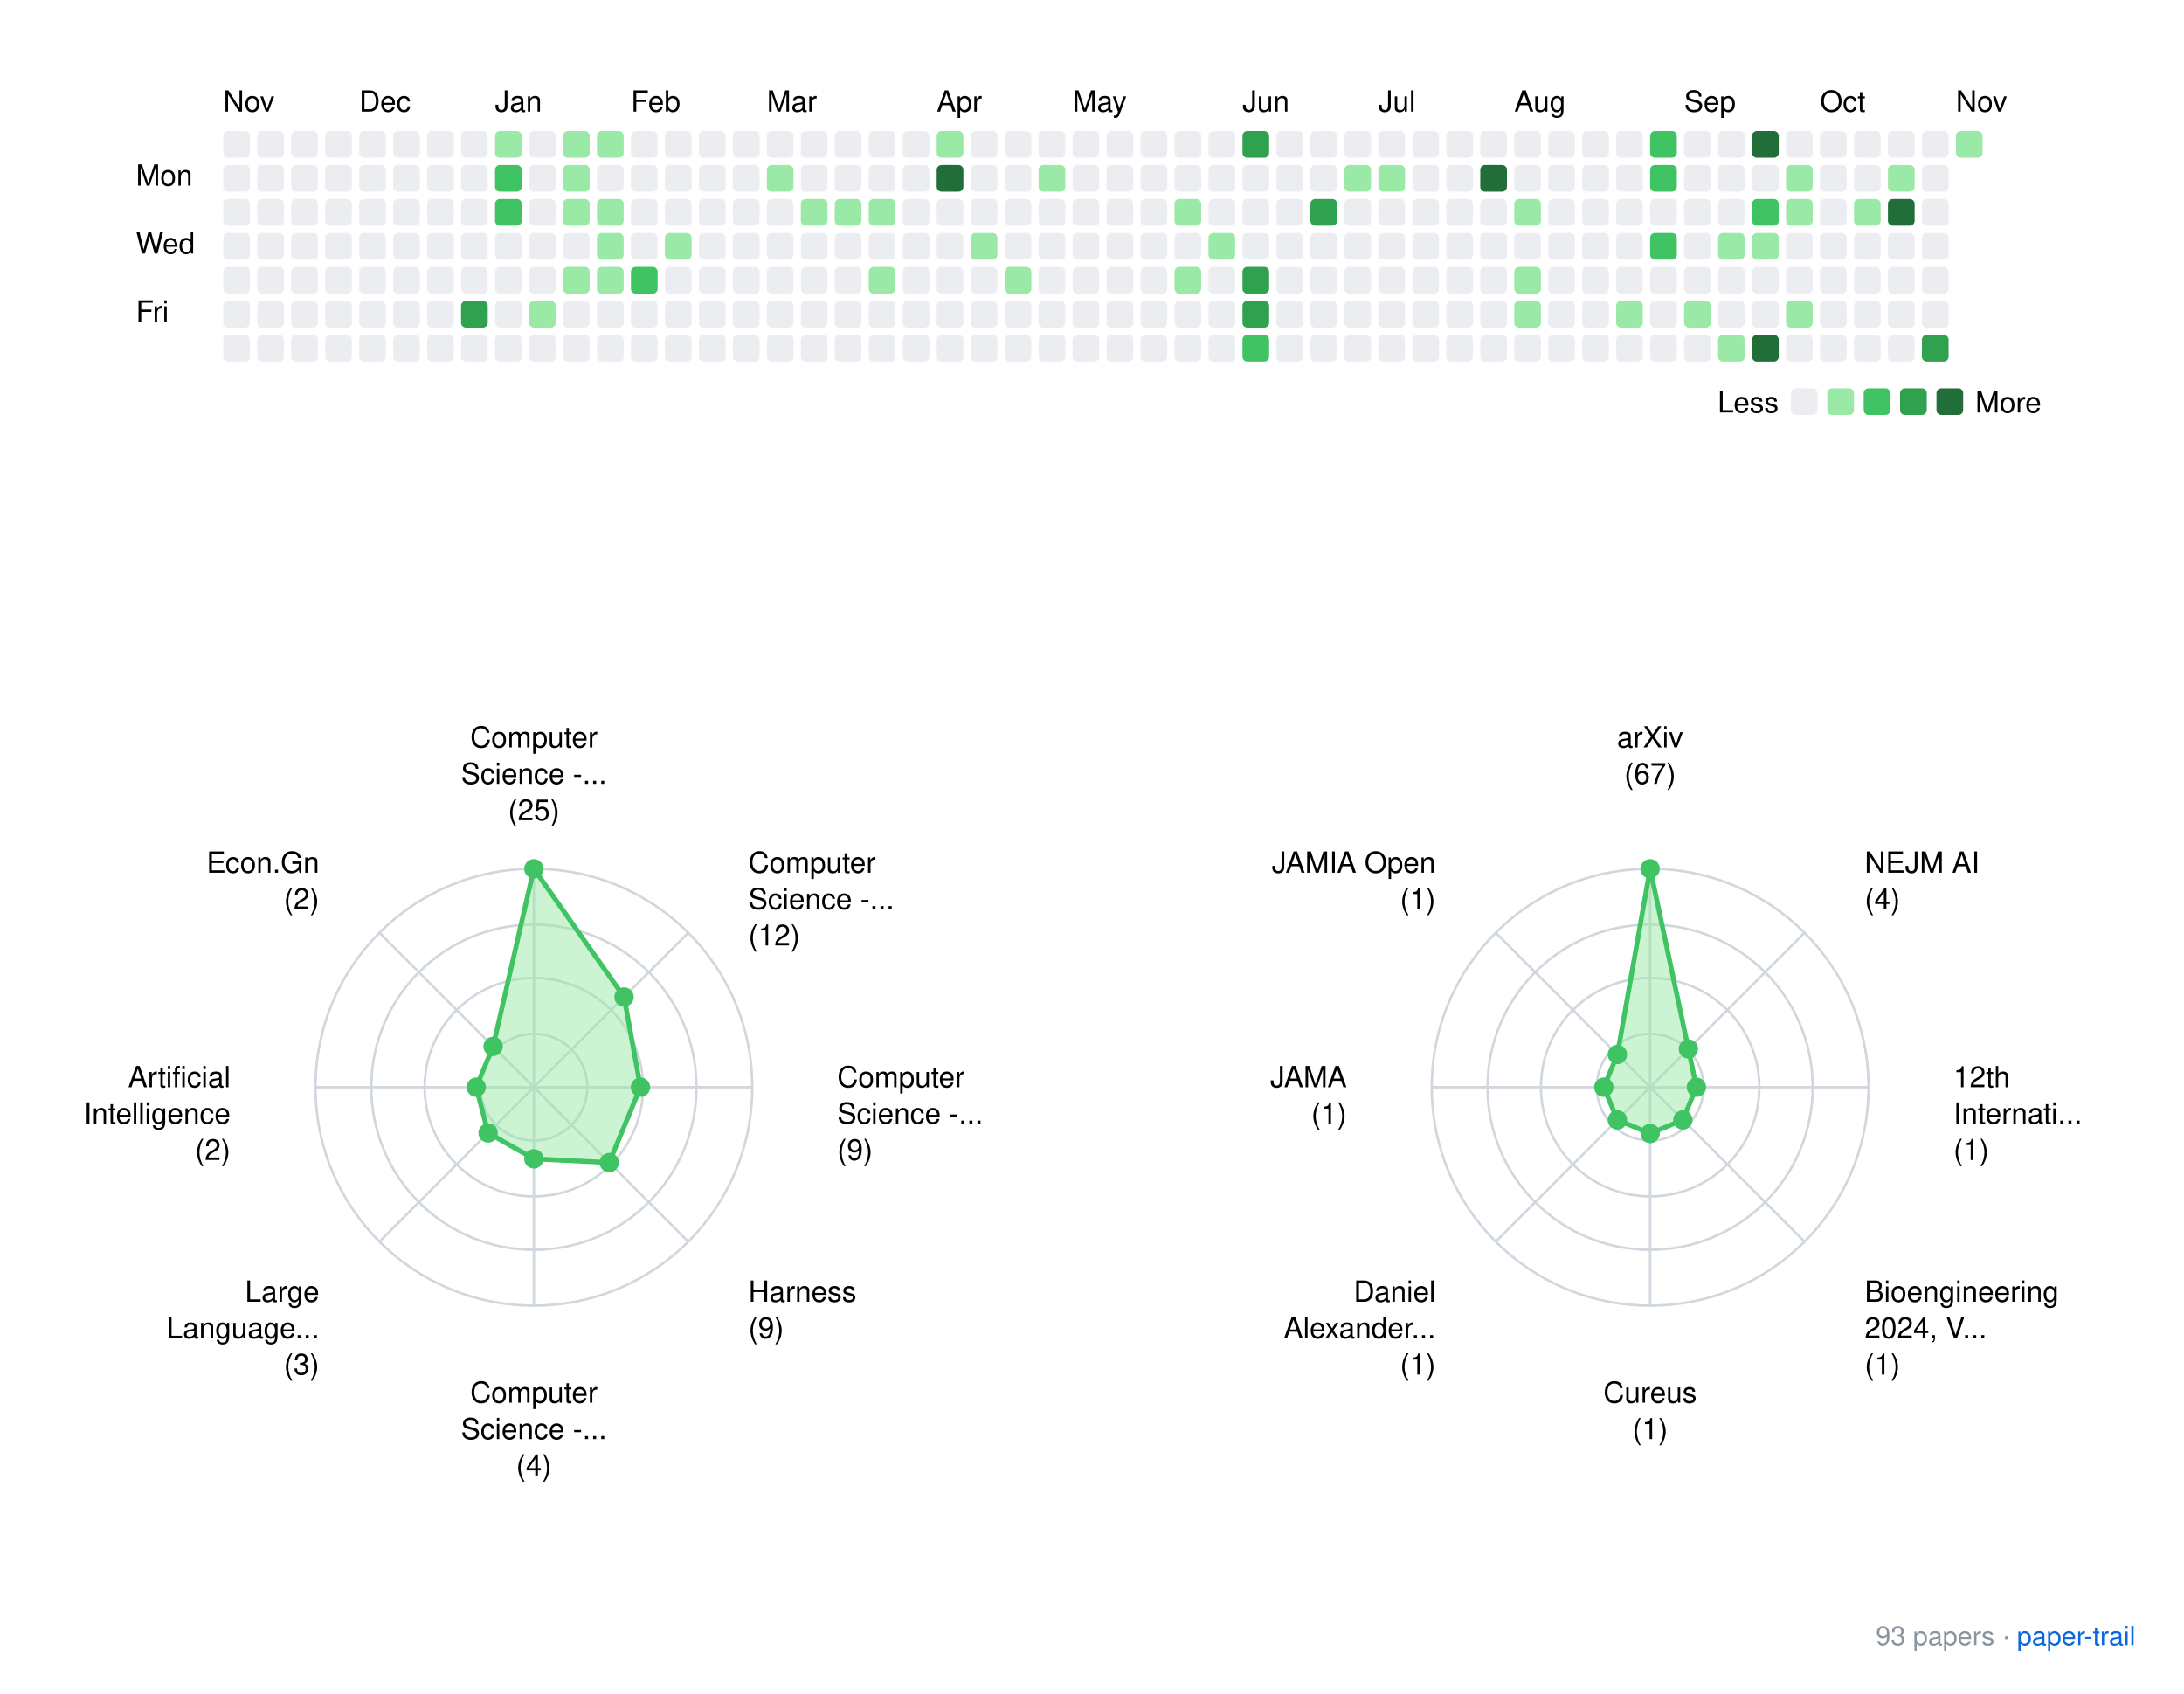
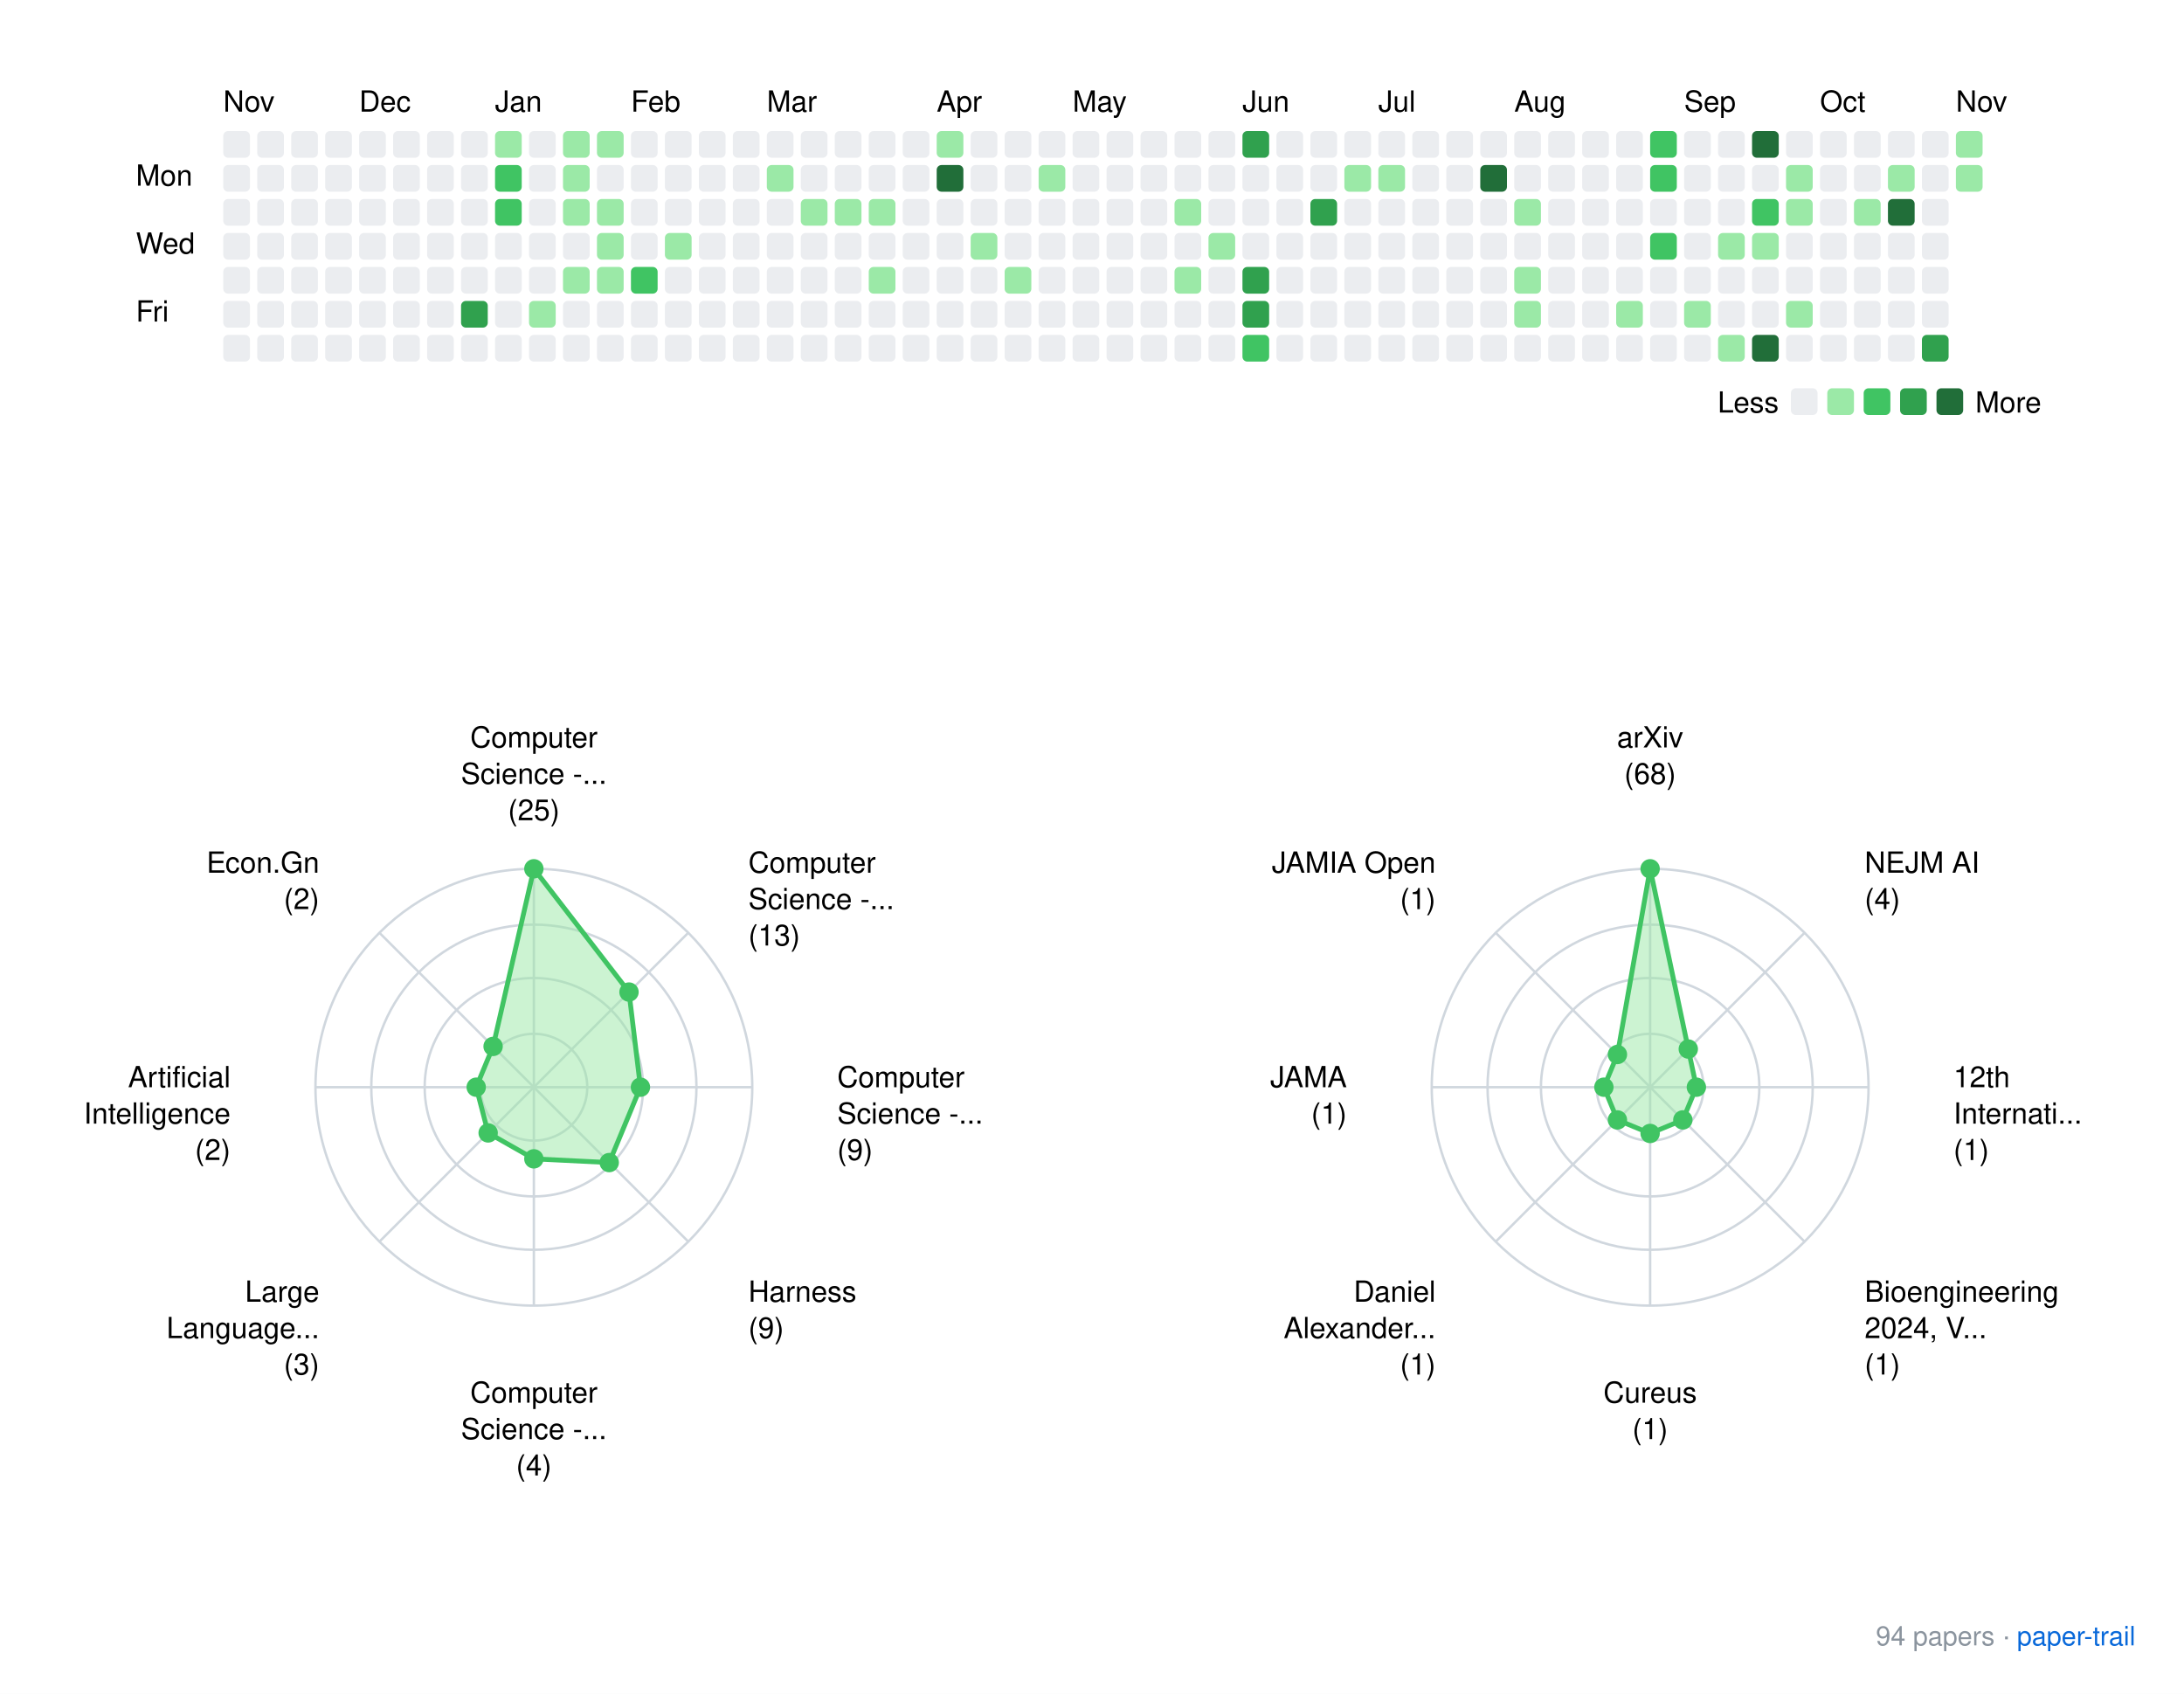
<svg xmlns="http://www.w3.org/2000/svg" xmlns:xlink="http://www.w3.org/1999/xlink" width="900" height="698">
  <rect width="900" height="698" fill="white" />
  <style>
    text { font-family: -apple-system, BlinkMacSystemFont, "Segoe UI", Helvetica, Arial, sans-serif; }
    .footer { font-size: 11px; fill: #8b949e; }
    .footer-link { font-size: 11px; fill: #0969da; }
  </style>
  <g transform="translate(40, 20)">
    <text x="52" y="26">Nov</text>
    <text x="108" y="26">Dec</text>
    <text x="164" y="26">Jan</text>
    <text x="220" y="26">Feb</text>
    <text x="276" y="26">Mar</text>
    <text x="346" y="26">Apr</text>
    <text x="402" y="26">May</text>
    <text x="472" y="26">Jun</text>
    <text x="528" y="26">Jul</text>
    <text x="584" y="26">Aug</text>
    <text x="654" y="26">Sep</text>
    <text x="710" y="26">Oct</text>
    <text x="766" y="26">Nov</text>
    <text x="16" y="56.5">Mon</text>
    <text x="16" y="84.5">Wed</text>
    <text x="16" y="112.5">Fri</text>
    <rect x="52" y="34" width="11" height="11" rx="2" ry="2" fill="#ebedf0" />
    <rect x="52" y="48" width="11" height="11" rx="2" ry="2" fill="#ebedf0" />
    <rect x="52" y="62" width="11" height="11" rx="2" ry="2" fill="#ebedf0" />
    <rect x="52" y="76" width="11" height="11" rx="2" ry="2" fill="#ebedf0" />
    <rect x="52" y="90" width="11" height="11" rx="2" ry="2" fill="#ebedf0" />
    <rect x="52" y="104" width="11" height="11" rx="2" ry="2" fill="#ebedf0" />
    <rect x="52" y="118" width="11" height="11" rx="2" ry="2" fill="#ebedf0" />
    <rect x="66" y="34" width="11" height="11" rx="2" ry="2" fill="#ebedf0" />
    <rect x="66" y="48" width="11" height="11" rx="2" ry="2" fill="#ebedf0" />
    <rect x="66" y="62" width="11" height="11" rx="2" ry="2" fill="#ebedf0" />
    <rect x="66" y="76" width="11" height="11" rx="2" ry="2" fill="#ebedf0" />
    <rect x="66" y="90" width="11" height="11" rx="2" ry="2" fill="#ebedf0" />
    <rect x="66" y="104" width="11" height="11" rx="2" ry="2" fill="#ebedf0" />
    <rect x="66" y="118" width="11" height="11" rx="2" ry="2" fill="#ebedf0" />
    <rect x="80" y="34" width="11" height="11" rx="2" ry="2" fill="#ebedf0" />
    <rect x="80" y="48" width="11" height="11" rx="2" ry="2" fill="#ebedf0" />
    <rect x="80" y="62" width="11" height="11" rx="2" ry="2" fill="#ebedf0" />
    <rect x="80" y="76" width="11" height="11" rx="2" ry="2" fill="#ebedf0" />
    <rect x="80" y="90" width="11" height="11" rx="2" ry="2" fill="#ebedf0" />
    <rect x="80" y="104" width="11" height="11" rx="2" ry="2" fill="#ebedf0" />
    <rect x="80" y="118" width="11" height="11" rx="2" ry="2" fill="#ebedf0" />
    <rect x="94" y="34" width="11" height="11" rx="2" ry="2" fill="#ebedf0" />
    <rect x="94" y="48" width="11" height="11" rx="2" ry="2" fill="#ebedf0" />
    <rect x="94" y="62" width="11" height="11" rx="2" ry="2" fill="#ebedf0" />
    <rect x="94" y="76" width="11" height="11" rx="2" ry="2" fill="#ebedf0" />
    <rect x="94" y="90" width="11" height="11" rx="2" ry="2" fill="#ebedf0" />
    <rect x="94" y="104" width="11" height="11" rx="2" ry="2" fill="#ebedf0" />
    <rect x="94" y="118" width="11" height="11" rx="2" ry="2" fill="#ebedf0" />
    <rect x="108" y="34" width="11" height="11" rx="2" ry="2" fill="#ebedf0" />
    <rect x="108" y="48" width="11" height="11" rx="2" ry="2" fill="#ebedf0" />
    <rect x="108" y="62" width="11" height="11" rx="2" ry="2" fill="#ebedf0" />
    <rect x="108" y="76" width="11" height="11" rx="2" ry="2" fill="#ebedf0" />
    <rect x="108" y="90" width="11" height="11" rx="2" ry="2" fill="#ebedf0" />
    <rect x="108" y="104" width="11" height="11" rx="2" ry="2" fill="#ebedf0" />
    <rect x="108" y="118" width="11" height="11" rx="2" ry="2" fill="#ebedf0" />
    <rect x="122" y="34" width="11" height="11" rx="2" ry="2" fill="#ebedf0" />
    <rect x="122" y="48" width="11" height="11" rx="2" ry="2" fill="#ebedf0" />
    <rect x="122" y="62" width="11" height="11" rx="2" ry="2" fill="#ebedf0" />
    <rect x="122" y="76" width="11" height="11" rx="2" ry="2" fill="#ebedf0" />
    <rect x="122" y="90" width="11" height="11" rx="2" ry="2" fill="#ebedf0" />
    <rect x="122" y="104" width="11" height="11" rx="2" ry="2" fill="#ebedf0" />
    <rect x="122" y="118" width="11" height="11" rx="2" ry="2" fill="#ebedf0" />
    <rect x="136" y="34" width="11" height="11" rx="2" ry="2" fill="#ebedf0" />
    <rect x="136" y="48" width="11" height="11" rx="2" ry="2" fill="#ebedf0" />
    <rect x="136" y="62" width="11" height="11" rx="2" ry="2" fill="#ebedf0" />
    <rect x="136" y="76" width="11" height="11" rx="2" ry="2" fill="#ebedf0" />
    <rect x="136" y="90" width="11" height="11" rx="2" ry="2" fill="#ebedf0" />
    <rect x="136" y="104" width="11" height="11" rx="2" ry="2" fill="#ebedf0" />
    <rect x="136" y="118" width="11" height="11" rx="2" ry="2" fill="#ebedf0" />
    <rect x="150" y="34" width="11" height="11" rx="2" ry="2" fill="#ebedf0" />
    <rect x="150" y="48" width="11" height="11" rx="2" ry="2" fill="#ebedf0" />
    <rect x="150" y="62" width="11" height="11" rx="2" ry="2" fill="#ebedf0" />
    <rect x="150" y="76" width="11" height="11" rx="2" ry="2" fill="#ebedf0" />
    <rect x="150" y="90" width="11" height="11" rx="2" ry="2" fill="#ebedf0" />
    <rect x="150" y="104" width="11" height="11" rx="2" ry="2" fill="#30a14e" />
    <rect x="150" y="118" width="11" height="11" rx="2" ry="2" fill="#ebedf0" />
    <rect x="164" y="34" width="11" height="11" rx="2" ry="2" fill="#9be9a7" />
    <rect x="164" y="48" width="11" height="11" rx="2" ry="2" fill="#40c463" />
    <rect x="164" y="62" width="11" height="11" rx="2" ry="2" fill="#40c463" />
    <rect x="164" y="76" width="11" height="11" rx="2" ry="2" fill="#ebedf0" />
    <rect x="164" y="90" width="11" height="11" rx="2" ry="2" fill="#ebedf0" />
    <rect x="164" y="104" width="11" height="11" rx="2" ry="2" fill="#ebedf0" />
    <rect x="164" y="118" width="11" height="11" rx="2" ry="2" fill="#ebedf0" />
    <rect x="178" y="34" width="11" height="11" rx="2" ry="2" fill="#ebedf0" />
    <rect x="178" y="48" width="11" height="11" rx="2" ry="2" fill="#ebedf0" />
    <rect x="178" y="62" width="11" height="11" rx="2" ry="2" fill="#ebedf0" />
    <rect x="178" y="76" width="11" height="11" rx="2" ry="2" fill="#ebedf0" />
    <rect x="178" y="90" width="11" height="11" rx="2" ry="2" fill="#ebedf0" />
    <rect x="178" y="104" width="11" height="11" rx="2" ry="2" fill="#9be9a7" />
    <rect x="178" y="118" width="11" height="11" rx="2" ry="2" fill="#ebedf0" />
    <rect x="192" y="34" width="11" height="11" rx="2" ry="2" fill="#9be9a7" />
    <rect x="192" y="48" width="11" height="11" rx="2" ry="2" fill="#9be9a7" />
    <rect x="192" y="62" width="11" height="11" rx="2" ry="2" fill="#9be9a7" />
    <rect x="192" y="76" width="11" height="11" rx="2" ry="2" fill="#ebedf0" />
    <rect x="192" y="90" width="11" height="11" rx="2" ry="2" fill="#9be9a7" />
    <rect x="192" y="104" width="11" height="11" rx="2" ry="2" fill="#ebedf0" />
    <rect x="192" y="118" width="11" height="11" rx="2" ry="2" fill="#ebedf0" />
    <rect x="206" y="34" width="11" height="11" rx="2" ry="2" fill="#9be9a7" />
    <rect x="206" y="48" width="11" height="11" rx="2" ry="2" fill="#ebedf0" />
    <rect x="206" y="62" width="11" height="11" rx="2" ry="2" fill="#9be9a7" />
    <rect x="206" y="76" width="11" height="11" rx="2" ry="2" fill="#9be9a7" />
    <rect x="206" y="90" width="11" height="11" rx="2" ry="2" fill="#9be9a7" />
    <rect x="206" y="104" width="11" height="11" rx="2" ry="2" fill="#ebedf0" />
    <rect x="206" y="118" width="11" height="11" rx="2" ry="2" fill="#ebedf0" />
    <rect x="220" y="34" width="11" height="11" rx="2" ry="2" fill="#ebedf0" />
    <rect x="220" y="48" width="11" height="11" rx="2" ry="2" fill="#ebedf0" />
    <rect x="220" y="62" width="11" height="11" rx="2" ry="2" fill="#ebedf0" />
    <rect x="220" y="76" width="11" height="11" rx="2" ry="2" fill="#ebedf0" />
    <rect x="220" y="90" width="11" height="11" rx="2" ry="2" fill="#40c463" />
    <rect x="220" y="104" width="11" height="11" rx="2" ry="2" fill="#ebedf0" />
    <rect x="220" y="118" width="11" height="11" rx="2" ry="2" fill="#ebedf0" />
    <rect x="234" y="34" width="11" height="11" rx="2" ry="2" fill="#ebedf0" />
    <rect x="234" y="48" width="11" height="11" rx="2" ry="2" fill="#ebedf0" />
    <rect x="234" y="62" width="11" height="11" rx="2" ry="2" fill="#ebedf0" />
    <rect x="234" y="76" width="11" height="11" rx="2" ry="2" fill="#9be9a7" />
    <rect x="234" y="90" width="11" height="11" rx="2" ry="2" fill="#ebedf0" />
    <rect x="234" y="104" width="11" height="11" rx="2" ry="2" fill="#ebedf0" />
    <rect x="234" y="118" width="11" height="11" rx="2" ry="2" fill="#ebedf0" />
    <rect x="248" y="34" width="11" height="11" rx="2" ry="2" fill="#ebedf0" />
    <rect x="248" y="48" width="11" height="11" rx="2" ry="2" fill="#ebedf0" />
    <rect x="248" y="62" width="11" height="11" rx="2" ry="2" fill="#ebedf0" />
    <rect x="248" y="76" width="11" height="11" rx="2" ry="2" fill="#ebedf0" />
    <rect x="248" y="90" width="11" height="11" rx="2" ry="2" fill="#ebedf0" />
    <rect x="248" y="104" width="11" height="11" rx="2" ry="2" fill="#ebedf0" />
    <rect x="248" y="118" width="11" height="11" rx="2" ry="2" fill="#ebedf0" />
    <rect x="262" y="34" width="11" height="11" rx="2" ry="2" fill="#ebedf0" />
    <rect x="262" y="48" width="11" height="11" rx="2" ry="2" fill="#ebedf0" />
    <rect x="262" y="62" width="11" height="11" rx="2" ry="2" fill="#ebedf0" />
    <rect x="262" y="76" width="11" height="11" rx="2" ry="2" fill="#ebedf0" />
    <rect x="262" y="90" width="11" height="11" rx="2" ry="2" fill="#ebedf0" />
    <rect x="262" y="104" width="11" height="11" rx="2" ry="2" fill="#ebedf0" />
    <rect x="262" y="118" width="11" height="11" rx="2" ry="2" fill="#ebedf0" />
    <rect x="276" y="34" width="11" height="11" rx="2" ry="2" fill="#ebedf0" />
    <rect x="276" y="48" width="11" height="11" rx="2" ry="2" fill="#9be9a7" />
    <rect x="276" y="62" width="11" height="11" rx="2" ry="2" fill="#ebedf0" />
    <rect x="276" y="76" width="11" height="11" rx="2" ry="2" fill="#ebedf0" />
    <rect x="276" y="90" width="11" height="11" rx="2" ry="2" fill="#ebedf0" />
    <rect x="276" y="104" width="11" height="11" rx="2" ry="2" fill="#ebedf0" />
    <rect x="276" y="118" width="11" height="11" rx="2" ry="2" fill="#ebedf0" />
    <rect x="290" y="34" width="11" height="11" rx="2" ry="2" fill="#ebedf0" />
    <rect x="290" y="48" width="11" height="11" rx="2" ry="2" fill="#ebedf0" />
    <rect x="290" y="62" width="11" height="11" rx="2" ry="2" fill="#9be9a7" />
    <rect x="290" y="76" width="11" height="11" rx="2" ry="2" fill="#ebedf0" />
    <rect x="290" y="90" width="11" height="11" rx="2" ry="2" fill="#ebedf0" />
    <rect x="290" y="104" width="11" height="11" rx="2" ry="2" fill="#ebedf0" />
    <rect x="290" y="118" width="11" height="11" rx="2" ry="2" fill="#ebedf0" />
    <rect x="304" y="34" width="11" height="11" rx="2" ry="2" fill="#ebedf0" />
    <rect x="304" y="48" width="11" height="11" rx="2" ry="2" fill="#ebedf0" />
    <rect x="304" y="62" width="11" height="11" rx="2" ry="2" fill="#9be9a7" />
    <rect x="304" y="76" width="11" height="11" rx="2" ry="2" fill="#ebedf0" />
    <rect x="304" y="90" width="11" height="11" rx="2" ry="2" fill="#ebedf0" />
    <rect x="304" y="104" width="11" height="11" rx="2" ry="2" fill="#ebedf0" />
    <rect x="304" y="118" width="11" height="11" rx="2" ry="2" fill="#ebedf0" />
    <rect x="318" y="34" width="11" height="11" rx="2" ry="2" fill="#ebedf0" />
    <rect x="318" y="48" width="11" height="11" rx="2" ry="2" fill="#ebedf0" />
    <rect x="318" y="62" width="11" height="11" rx="2" ry="2" fill="#9be9a7" />
    <rect x="318" y="76" width="11" height="11" rx="2" ry="2" fill="#ebedf0" />
    <rect x="318" y="90" width="11" height="11" rx="2" ry="2" fill="#9be9a7" />
    <rect x="318" y="104" width="11" height="11" rx="2" ry="2" fill="#ebedf0" />
    <rect x="318" y="118" width="11" height="11" rx="2" ry="2" fill="#ebedf0" />
    <rect x="332" y="34" width="11" height="11" rx="2" ry="2" fill="#ebedf0" />
    <rect x="332" y="48" width="11" height="11" rx="2" ry="2" fill="#ebedf0" />
    <rect x="332" y="62" width="11" height="11" rx="2" ry="2" fill="#ebedf0" />
    <rect x="332" y="76" width="11" height="11" rx="2" ry="2" fill="#ebedf0" />
    <rect x="332" y="90" width="11" height="11" rx="2" ry="2" fill="#ebedf0" />
    <rect x="332" y="104" width="11" height="11" rx="2" ry="2" fill="#ebedf0" />
    <rect x="332" y="118" width="11" height="11" rx="2" ry="2" fill="#ebedf0" />
    <rect x="346" y="34" width="11" height="11" rx="2" ry="2" fill="#9be9a7" />
    <rect x="346" y="48" width="11" height="11" rx="2" ry="2" fill="#216e39" />
    <rect x="346" y="62" width="11" height="11" rx="2" ry="2" fill="#ebedf0" />
    <rect x="346" y="76" width="11" height="11" rx="2" ry="2" fill="#ebedf0" />
    <rect x="346" y="90" width="11" height="11" rx="2" ry="2" fill="#ebedf0" />
    <rect x="346" y="104" width="11" height="11" rx="2" ry="2" fill="#ebedf0" />
    <rect x="346" y="118" width="11" height="11" rx="2" ry="2" fill="#ebedf0" />
    <rect x="360" y="34" width="11" height="11" rx="2" ry="2" fill="#ebedf0" />
    <rect x="360" y="48" width="11" height="11" rx="2" ry="2" fill="#ebedf0" />
    <rect x="360" y="62" width="11" height="11" rx="2" ry="2" fill="#ebedf0" />
    <rect x="360" y="76" width="11" height="11" rx="2" ry="2" fill="#9be9a7" />
    <rect x="360" y="90" width="11" height="11" rx="2" ry="2" fill="#ebedf0" />
    <rect x="360" y="104" width="11" height="11" rx="2" ry="2" fill="#ebedf0" />
    <rect x="360" y="118" width="11" height="11" rx="2" ry="2" fill="#ebedf0" />
    <rect x="374" y="34" width="11" height="11" rx="2" ry="2" fill="#ebedf0" />
    <rect x="374" y="48" width="11" height="11" rx="2" ry="2" fill="#ebedf0" />
    <rect x="374" y="62" width="11" height="11" rx="2" ry="2" fill="#ebedf0" />
    <rect x="374" y="76" width="11" height="11" rx="2" ry="2" fill="#ebedf0" />
    <rect x="374" y="90" width="11" height="11" rx="2" ry="2" fill="#9be9a7" />
    <rect x="374" y="104" width="11" height="11" rx="2" ry="2" fill="#ebedf0" />
    <rect x="374" y="118" width="11" height="11" rx="2" ry="2" fill="#ebedf0" />
    <rect x="388" y="34" width="11" height="11" rx="2" ry="2" fill="#ebedf0" />
    <rect x="388" y="48" width="11" height="11" rx="2" ry="2" fill="#9be9a7" />
    <rect x="388" y="62" width="11" height="11" rx="2" ry="2" fill="#ebedf0" />
    <rect x="388" y="76" width="11" height="11" rx="2" ry="2" fill="#ebedf0" />
    <rect x="388" y="90" width="11" height="11" rx="2" ry="2" fill="#ebedf0" />
    <rect x="388" y="104" width="11" height="11" rx="2" ry="2" fill="#ebedf0" />
    <rect x="388" y="118" width="11" height="11" rx="2" ry="2" fill="#ebedf0" />
    <rect x="402" y="34" width="11" height="11" rx="2" ry="2" fill="#ebedf0" />
    <rect x="402" y="48" width="11" height="11" rx="2" ry="2" fill="#ebedf0" />
    <rect x="402" y="62" width="11" height="11" rx="2" ry="2" fill="#ebedf0" />
    <rect x="402" y="76" width="11" height="11" rx="2" ry="2" fill="#ebedf0" />
    <rect x="402" y="90" width="11" height="11" rx="2" ry="2" fill="#ebedf0" />
    <rect x="402" y="104" width="11" height="11" rx="2" ry="2" fill="#ebedf0" />
    <rect x="402" y="118" width="11" height="11" rx="2" ry="2" fill="#ebedf0" />
    <rect x="416" y="34" width="11" height="11" rx="2" ry="2" fill="#ebedf0" />
    <rect x="416" y="48" width="11" height="11" rx="2" ry="2" fill="#ebedf0" />
    <rect x="416" y="62" width="11" height="11" rx="2" ry="2" fill="#ebedf0" />
    <rect x="416" y="76" width="11" height="11" rx="2" ry="2" fill="#ebedf0" />
    <rect x="416" y="90" width="11" height="11" rx="2" ry="2" fill="#ebedf0" />
    <rect x="416" y="104" width="11" height="11" rx="2" ry="2" fill="#ebedf0" />
    <rect x="416" y="118" width="11" height="11" rx="2" ry="2" fill="#ebedf0" />
    <rect x="430" y="34" width="11" height="11" rx="2" ry="2" fill="#ebedf0" />
    <rect x="430" y="48" width="11" height="11" rx="2" ry="2" fill="#ebedf0" />
    <rect x="430" y="62" width="11" height="11" rx="2" ry="2" fill="#ebedf0" />
    <rect x="430" y="76" width="11" height="11" rx="2" ry="2" fill="#ebedf0" />
    <rect x="430" y="90" width="11" height="11" rx="2" ry="2" fill="#ebedf0" />
    <rect x="430" y="104" width="11" height="11" rx="2" ry="2" fill="#ebedf0" />
    <rect x="430" y="118" width="11" height="11" rx="2" ry="2" fill="#ebedf0" />
    <rect x="444" y="34" width="11" height="11" rx="2" ry="2" fill="#ebedf0" />
    <rect x="444" y="48" width="11" height="11" rx="2" ry="2" fill="#ebedf0" />
    <rect x="444" y="62" width="11" height="11" rx="2" ry="2" fill="#9be9a7" />
    <rect x="444" y="76" width="11" height="11" rx="2" ry="2" fill="#ebedf0" />
    <rect x="444" y="90" width="11" height="11" rx="2" ry="2" fill="#9be9a7" />
    <rect x="444" y="104" width="11" height="11" rx="2" ry="2" fill="#ebedf0" />
    <rect x="444" y="118" width="11" height="11" rx="2" ry="2" fill="#ebedf0" />
    <rect x="458" y="34" width="11" height="11" rx="2" ry="2" fill="#ebedf0" />
    <rect x="458" y="48" width="11" height="11" rx="2" ry="2" fill="#ebedf0" />
    <rect x="458" y="62" width="11" height="11" rx="2" ry="2" fill="#ebedf0" />
    <rect x="458" y="76" width="11" height="11" rx="2" ry="2" fill="#9be9a7" />
    <rect x="458" y="90" width="11" height="11" rx="2" ry="2" fill="#ebedf0" />
    <rect x="458" y="104" width="11" height="11" rx="2" ry="2" fill="#ebedf0" />
    <rect x="458" y="118" width="11" height="11" rx="2" ry="2" fill="#ebedf0" />
    <rect x="472" y="34" width="11" height="11" rx="2" ry="2" fill="#30a14e" />
    <rect x="472" y="48" width="11" height="11" rx="2" ry="2" fill="#ebedf0" />
    <rect x="472" y="62" width="11" height="11" rx="2" ry="2" fill="#ebedf0" />
    <rect x="472" y="76" width="11" height="11" rx="2" ry="2" fill="#ebedf0" />
    <rect x="472" y="90" width="11" height="11" rx="2" ry="2" fill="#30a14e" />
    <rect x="472" y="104" width="11" height="11" rx="2" ry="2" fill="#30a14e" />
    <rect x="472" y="118" width="11" height="11" rx="2" ry="2" fill="#40c463" />
    <rect x="486" y="34" width="11" height="11" rx="2" ry="2" fill="#ebedf0" />
    <rect x="486" y="48" width="11" height="11" rx="2" ry="2" fill="#ebedf0" />
    <rect x="486" y="62" width="11" height="11" rx="2" ry="2" fill="#ebedf0" />
    <rect x="486" y="76" width="11" height="11" rx="2" ry="2" fill="#ebedf0" />
    <rect x="486" y="90" width="11" height="11" rx="2" ry="2" fill="#ebedf0" />
    <rect x="486" y="104" width="11" height="11" rx="2" ry="2" fill="#ebedf0" />
    <rect x="486" y="118" width="11" height="11" rx="2" ry="2" fill="#ebedf0" />
    <rect x="500" y="34" width="11" height="11" rx="2" ry="2" fill="#ebedf0" />
    <rect x="500" y="48" width="11" height="11" rx="2" ry="2" fill="#ebedf0" />
    <rect x="500" y="62" width="11" height="11" rx="2" ry="2" fill="#30a14e" />
    <rect x="500" y="76" width="11" height="11" rx="2" ry="2" fill="#ebedf0" />
    <rect x="500" y="90" width="11" height="11" rx="2" ry="2" fill="#ebedf0" />
    <rect x="500" y="104" width="11" height="11" rx="2" ry="2" fill="#ebedf0" />
    <rect x="500" y="118" width="11" height="11" rx="2" ry="2" fill="#ebedf0" />
    <rect x="514" y="34" width="11" height="11" rx="2" ry="2" fill="#ebedf0" />
    <rect x="514" y="48" width="11" height="11" rx="2" ry="2" fill="#9be9a7" />
    <rect x="514" y="62" width="11" height="11" rx="2" ry="2" fill="#ebedf0" />
    <rect x="514" y="76" width="11" height="11" rx="2" ry="2" fill="#ebedf0" />
    <rect x="514" y="90" width="11" height="11" rx="2" ry="2" fill="#ebedf0" />
    <rect x="514" y="104" width="11" height="11" rx="2" ry="2" fill="#ebedf0" />
    <rect x="514" y="118" width="11" height="11" rx="2" ry="2" fill="#ebedf0" />
    <rect x="528" y="34" width="11" height="11" rx="2" ry="2" fill="#ebedf0" />
    <rect x="528" y="48" width="11" height="11" rx="2" ry="2" fill="#9be9a7" />
    <rect x="528" y="62" width="11" height="11" rx="2" ry="2" fill="#ebedf0" />
    <rect x="528" y="76" width="11" height="11" rx="2" ry="2" fill="#ebedf0" />
    <rect x="528" y="90" width="11" height="11" rx="2" ry="2" fill="#ebedf0" />
    <rect x="528" y="104" width="11" height="11" rx="2" ry="2" fill="#ebedf0" />
    <rect x="528" y="118" width="11" height="11" rx="2" ry="2" fill="#ebedf0" />
    <rect x="542" y="34" width="11" height="11" rx="2" ry="2" fill="#ebedf0" />
    <rect x="542" y="48" width="11" height="11" rx="2" ry="2" fill="#ebedf0" />
    <rect x="542" y="62" width="11" height="11" rx="2" ry="2" fill="#ebedf0" />
    <rect x="542" y="76" width="11" height="11" rx="2" ry="2" fill="#ebedf0" />
    <rect x="542" y="90" width="11" height="11" rx="2" ry="2" fill="#ebedf0" />
    <rect x="542" y="104" width="11" height="11" rx="2" ry="2" fill="#ebedf0" />
    <rect x="542" y="118" width="11" height="11" rx="2" ry="2" fill="#ebedf0" />
    <rect x="556" y="34" width="11" height="11" rx="2" ry="2" fill="#ebedf0" />
    <rect x="556" y="48" width="11" height="11" rx="2" ry="2" fill="#ebedf0" />
    <rect x="556" y="62" width="11" height="11" rx="2" ry="2" fill="#ebedf0" />
    <rect x="556" y="76" width="11" height="11" rx="2" ry="2" fill="#ebedf0" />
    <rect x="556" y="90" width="11" height="11" rx="2" ry="2" fill="#ebedf0" />
    <rect x="556" y="104" width="11" height="11" rx="2" ry="2" fill="#ebedf0" />
    <rect x="556" y="118" width="11" height="11" rx="2" ry="2" fill="#ebedf0" />
    <rect x="570" y="34" width="11" height="11" rx="2" ry="2" fill="#ebedf0" />
    <rect x="570" y="48" width="11" height="11" rx="2" ry="2" fill="#216e39" />
    <rect x="570" y="62" width="11" height="11" rx="2" ry="2" fill="#ebedf0" />
    <rect x="570" y="76" width="11" height="11" rx="2" ry="2" fill="#ebedf0" />
    <rect x="570" y="90" width="11" height="11" rx="2" ry="2" fill="#ebedf0" />
    <rect x="570" y="104" width="11" height="11" rx="2" ry="2" fill="#ebedf0" />
    <rect x="570" y="118" width="11" height="11" rx="2" ry="2" fill="#ebedf0" />
    <rect x="584" y="34" width="11" height="11" rx="2" ry="2" fill="#ebedf0" />
    <rect x="584" y="48" width="11" height="11" rx="2" ry="2" fill="#ebedf0" />
    <rect x="584" y="62" width="11" height="11" rx="2" ry="2" fill="#9be9a7" />
    <rect x="584" y="76" width="11" height="11" rx="2" ry="2" fill="#ebedf0" />
    <rect x="584" y="90" width="11" height="11" rx="2" ry="2" fill="#9be9a7" />
    <rect x="584" y="104" width="11" height="11" rx="2" ry="2" fill="#9be9a7" />
    <rect x="584" y="118" width="11" height="11" rx="2" ry="2" fill="#ebedf0" />
    <rect x="598" y="34" width="11" height="11" rx="2" ry="2" fill="#ebedf0" />
    <rect x="598" y="48" width="11" height="11" rx="2" ry="2" fill="#ebedf0" />
    <rect x="598" y="62" width="11" height="11" rx="2" ry="2" fill="#ebedf0" />
    <rect x="598" y="76" width="11" height="11" rx="2" ry="2" fill="#ebedf0" />
    <rect x="598" y="90" width="11" height="11" rx="2" ry="2" fill="#ebedf0" />
    <rect x="598" y="104" width="11" height="11" rx="2" ry="2" fill="#ebedf0" />
    <rect x="598" y="118" width="11" height="11" rx="2" ry="2" fill="#ebedf0" />
    <rect x="612" y="34" width="11" height="11" rx="2" ry="2" fill="#ebedf0" />
    <rect x="612" y="48" width="11" height="11" rx="2" ry="2" fill="#ebedf0" />
    <rect x="612" y="62" width="11" height="11" rx="2" ry="2" fill="#ebedf0" />
    <rect x="612" y="76" width="11" height="11" rx="2" ry="2" fill="#ebedf0" />
    <rect x="612" y="90" width="11" height="11" rx="2" ry="2" fill="#ebedf0" />
    <rect x="612" y="104" width="11" height="11" rx="2" ry="2" fill="#ebedf0" />
    <rect x="612" y="118" width="11" height="11" rx="2" ry="2" fill="#ebedf0" />
    <rect x="626" y="34" width="11" height="11" rx="2" ry="2" fill="#ebedf0" />
    <rect x="626" y="48" width="11" height="11" rx="2" ry="2" fill="#ebedf0" />
    <rect x="626" y="62" width="11" height="11" rx="2" ry="2" fill="#ebedf0" />
    <rect x="626" y="76" width="11" height="11" rx="2" ry="2" fill="#ebedf0" />
    <rect x="626" y="90" width="11" height="11" rx="2" ry="2" fill="#ebedf0" />
    <rect x="626" y="104" width="11" height="11" rx="2" ry="2" fill="#9be9a7" />
    <rect x="626" y="118" width="11" height="11" rx="2" ry="2" fill="#ebedf0" />
    <rect x="640" y="34" width="11" height="11" rx="2" ry="2" fill="#40c463" />
    <rect x="640" y="48" width="11" height="11" rx="2" ry="2" fill="#40c463" />
    <rect x="640" y="62" width="11" height="11" rx="2" ry="2" fill="#ebedf0" />
    <rect x="640" y="76" width="11" height="11" rx="2" ry="2" fill="#40c463" />
    <rect x="640" y="90" width="11" height="11" rx="2" ry="2" fill="#ebedf0" />
    <rect x="640" y="104" width="11" height="11" rx="2" ry="2" fill="#ebedf0" />
    <rect x="640" y="118" width="11" height="11" rx="2" ry="2" fill="#ebedf0" />
    <rect x="654" y="34" width="11" height="11" rx="2" ry="2" fill="#ebedf0" />
    <rect x="654" y="48" width="11" height="11" rx="2" ry="2" fill="#ebedf0" />
    <rect x="654" y="62" width="11" height="11" rx="2" ry="2" fill="#ebedf0" />
    <rect x="654" y="76" width="11" height="11" rx="2" ry="2" fill="#ebedf0" />
    <rect x="654" y="90" width="11" height="11" rx="2" ry="2" fill="#ebedf0" />
    <rect x="654" y="104" width="11" height="11" rx="2" ry="2" fill="#9be9a7" />
    <rect x="654" y="118" width="11" height="11" rx="2" ry="2" fill="#ebedf0" />
    <rect x="668" y="34" width="11" height="11" rx="2" ry="2" fill="#ebedf0" />
    <rect x="668" y="48" width="11" height="11" rx="2" ry="2" fill="#ebedf0" />
    <rect x="668" y="62" width="11" height="11" rx="2" ry="2" fill="#ebedf0" />
    <rect x="668" y="76" width="11" height="11" rx="2" ry="2" fill="#9be9a7" />
    <rect x="668" y="90" width="11" height="11" rx="2" ry="2" fill="#ebedf0" />
    <rect x="668" y="104" width="11" height="11" rx="2" ry="2" fill="#ebedf0" />
    <rect x="668" y="118" width="11" height="11" rx="2" ry="2" fill="#9be9a7" />
    <rect x="682" y="34" width="11" height="11" rx="2" ry="2" fill="#216e39" />
    <rect x="682" y="48" width="11" height="11" rx="2" ry="2" fill="#ebedf0" />
    <rect x="682" y="62" width="11" height="11" rx="2" ry="2" fill="#40c463" />
    <rect x="682" y="76" width="11" height="11" rx="2" ry="2" fill="#9be9a7" />
    <rect x="682" y="90" width="11" height="11" rx="2" ry="2" fill="#ebedf0" />
    <rect x="682" y="104" width="11" height="11" rx="2" ry="2" fill="#ebedf0" />
    <rect x="682" y="118" width="11" height="11" rx="2" ry="2" fill="#216e39" />
    <rect x="696" y="34" width="11" height="11" rx="2" ry="2" fill="#ebedf0" />
    <rect x="696" y="48" width="11" height="11" rx="2" ry="2" fill="#9be9a7" />
    <rect x="696" y="62" width="11" height="11" rx="2" ry="2" fill="#9be9a7" />
    <rect x="696" y="76" width="11" height="11" rx="2" ry="2" fill="#ebedf0" />
    <rect x="696" y="90" width="11" height="11" rx="2" ry="2" fill="#ebedf0" />
    <rect x="696" y="104" width="11" height="11" rx="2" ry="2" fill="#9be9a7" />
    <rect x="696" y="118" width="11" height="11" rx="2" ry="2" fill="#ebedf0" />
    <rect x="710" y="34" width="11" height="11" rx="2" ry="2" fill="#ebedf0" />
    <rect x="710" y="48" width="11" height="11" rx="2" ry="2" fill="#ebedf0" />
    <rect x="710" y="62" width="11" height="11" rx="2" ry="2" fill="#ebedf0" />
    <rect x="710" y="76" width="11" height="11" rx="2" ry="2" fill="#ebedf0" />
    <rect x="710" y="90" width="11" height="11" rx="2" ry="2" fill="#ebedf0" />
    <rect x="710" y="104" width="11" height="11" rx="2" ry="2" fill="#ebedf0" />
    <rect x="710" y="118" width="11" height="11" rx="2" ry="2" fill="#ebedf0" />
    <rect x="724" y="34" width="11" height="11" rx="2" ry="2" fill="#ebedf0" />
    <rect x="724" y="48" width="11" height="11" rx="2" ry="2" fill="#ebedf0" />
    <rect x="724" y="62" width="11" height="11" rx="2" ry="2" fill="#9be9a7" />
    <rect x="724" y="76" width="11" height="11" rx="2" ry="2" fill="#ebedf0" />
    <rect x="724" y="90" width="11" height="11" rx="2" ry="2" fill="#ebedf0" />
    <rect x="724" y="104" width="11" height="11" rx="2" ry="2" fill="#ebedf0" />
    <rect x="724" y="118" width="11" height="11" rx="2" ry="2" fill="#ebedf0" />
    <rect x="738" y="34" width="11" height="11" rx="2" ry="2" fill="#ebedf0" />
    <rect x="738" y="48" width="11" height="11" rx="2" ry="2" fill="#9be9a7" />
    <rect x="738" y="62" width="11" height="11" rx="2" ry="2" fill="#216e39" />
    <rect x="738" y="76" width="11" height="11" rx="2" ry="2" fill="#ebedf0" />
    <rect x="738" y="90" width="11" height="11" rx="2" ry="2" fill="#ebedf0" />
    <rect x="738" y="104" width="11" height="11" rx="2" ry="2" fill="#ebedf0" />
    <rect x="738" y="118" width="11" height="11" rx="2" ry="2" fill="#ebedf0" />
    <rect x="752" y="34" width="11" height="11" rx="2" ry="2" fill="#ebedf0" />
    <rect x="752" y="48" width="11" height="11" rx="2" ry="2" fill="#ebedf0" />
    <rect x="752" y="62" width="11" height="11" rx="2" ry="2" fill="#ebedf0" />
    <rect x="752" y="76" width="11" height="11" rx="2" ry="2" fill="#ebedf0" />
    <rect x="752" y="90" width="11" height="11" rx="2" ry="2" fill="#ebedf0" />
    <rect x="752" y="104" width="11" height="11" rx="2" ry="2" fill="#ebedf0" />
    <rect x="752" y="118" width="11" height="11" rx="2" ry="2" fill="#30a14e" />
    <rect x="766" y="34" width="11" height="11" rx="2" ry="2" fill="#9be9a7" />
+     <rect x="766" y="48" width="11" height="11" rx="2" ry="2" fill="#9be9a7" />
    <text x="693" y="150" text-anchor="end" class="legend">Less</text>
    <rect x="698" y="140" width="11" height="11" rx="2" ry="2" fill="#ebedf0" />
    <rect x="713" y="140" width="11" height="11" rx="2" ry="2" fill="#9be9a7" />
    <rect x="728" y="140" width="11" height="11" rx="2" ry="2" fill="#40c463" />
    <rect x="743" y="140" width="11" height="11" rx="2" ry="2" fill="#30a14e" />
    <rect x="758" y="140" width="11" height="11" rx="2" ry="2" fill="#216e39" />
    <text x="774" y="150" class="legend">More</text>
  </g>
  <g transform="translate(20, 248)">
    <circle cx="200" cy="200" r="22" fill="none" stroke="#d0d7de" stroke-width="1" />
    <circle cx="200" cy="200" r="45" fill="none" stroke="#d0d7de" stroke-width="1" />
    <circle cx="200" cy="200" r="67" fill="none" stroke="#d0d7de" stroke-width="1" />
    <circle cx="200" cy="200" r="90" fill="none" stroke="#d0d7de" stroke-width="1" />
    <line x1="200" y1="200" x2="200.0" y2="110.0" stroke="#d0d7de" stroke-width="1" />
    <line x1="200" y1="200" x2="263.64" y2="136.36" stroke="#d0d7de" stroke-width="1" />
    <line x1="200" y1="200" x2="290.0" y2="200.0" stroke="#d0d7de" stroke-width="1" />
    <line x1="200" y1="200" x2="263.64" y2="263.64" stroke="#d0d7de" stroke-width="1" />
    <line x1="200" y1="200" x2="200.0" y2="290.0" stroke="#d0d7de" stroke-width="1" />
    <line x1="200" y1="200" x2="136.36" y2="263.64" stroke="#d0d7de" stroke-width="1" />
    <line x1="200" y1="200" x2="110.0" y2="200.0" stroke="#d0d7de" stroke-width="1" />
    <line x1="200" y1="200" x2="136.36" y2="136.36" stroke="#d0d7de" stroke-width="1" />
-     <polygon points="200.0,110.0 237.166,162.834 243.92,200.0 231.056,231.056 200.0,229.52 181.163,218.837 176.24,200.0 183.199,183.199" fill="#9be9a7" fill-opacity="0.5" stroke="#40c463" stroke-width="2" />
+     <polygon points="200.0,110.0 239.202,160.798 243.92,200.0 231.056,231.056 200.0,229.52 181.163,218.837 176.24,200.0 183.199,183.199" fill="#9be9a7" fill-opacity="0.5" stroke="#40c463" stroke-width="2" />
    <circle cx="200.0" cy="110.0" r="4" fill="#40c463" />
-     <circle cx="237.166" cy="162.834" r="4" fill="#40c463" />
+     <circle cx="239.202" cy="160.798" r="4" fill="#40c463" />
    <circle cx="243.92" cy="200.0" r="4" fill="#40c463" />
    <circle cx="231.056" cy="231.056" r="4" fill="#40c463" />
    <circle cx="200.0" cy="229.52" r="4" fill="#40c463" />
    <circle cx="181.163" cy="218.837" r="4" fill="#40c463" />
    <circle cx="176.24" cy="200.0" r="4" fill="#40c463" />
    <circle cx="183.199" cy="183.199" r="4" fill="#40c463" />
    <text x="200.0" y="60.0" text-anchor="middle" class="label">Computer</text>
    <text x="200.0" y="75.0" text-anchor="middle" class="label">Science -...</text>
    <text x="200.0" y="90.0" text-anchor="middle" class="value">(25)</text>
    <text x="288.388" y="111.612" text-anchor="start" class="label">Computer</text>
    <text x="288.388" y="126.612" text-anchor="start" class="label">Science -...</text>
-     <text x="288.388" y="141.612" text-anchor="start" class="value">(12)</text>
+     <text x="288.388" y="141.612" text-anchor="start" class="value">(13)</text>
    <text x="325.0" y="200.0" text-anchor="start" class="label">Computer</text>
    <text x="325.0" y="215.0" text-anchor="start" class="label">Science -...</text>
    <text x="325.0" y="230.0" text-anchor="start" class="value">(9)</text>
    <text x="288.388" y="288.388" text-anchor="start" class="label">Harness</text>
    <text x="288.388" y="303.388" text-anchor="start" class="value">(9)</text>
    <text x="200.0" y="330.0" text-anchor="middle" class="label">Computer</text>
    <text x="200.0" y="345.0" text-anchor="middle" class="label">Science -...</text>
    <text x="200.0" y="360.0" text-anchor="middle" class="value">(4)</text>
    <text x="111.612" y="288.388" text-anchor="end" class="label">Large</text>
    <text x="111.612" y="303.388" text-anchor="end" class="label">Language...</text>
    <text x="111.612" y="318.388" text-anchor="end" class="value">(3)</text>
    <text x="75.0" y="200" text-anchor="end" class="label">Artificial</text>
    <text x="75.0" y="215" text-anchor="end" class="label">Intelligence</text>
    <text x="75.0" y="230" text-anchor="end" class="value">(2)</text>
    <text x="111.612" y="111.612" text-anchor="end" class="label">Econ.Gn</text>
    <text x="111.612" y="126.612" text-anchor="end" class="value">(2)</text>
  </g>
  <g transform="translate(480, 248)">
    <circle cx="200" cy="200" r="22" fill="none" stroke="#d0d7de" stroke-width="1" />
    <circle cx="200" cy="200" r="45" fill="none" stroke="#d0d7de" stroke-width="1" />
    <circle cx="200" cy="200" r="67" fill="none" stroke="#d0d7de" stroke-width="1" />
    <circle cx="200" cy="200" r="90" fill="none" stroke="#d0d7de" stroke-width="1" />
    <line x1="200" y1="200" x2="200.0" y2="110.0" stroke="#d0d7de" stroke-width="1" />
    <line x1="200" y1="200" x2="263.64" y2="136.36" stroke="#d0d7de" stroke-width="1" />
    <line x1="200" y1="200" x2="290.0" y2="200.0" stroke="#d0d7de" stroke-width="1" />
    <line x1="200" y1="200" x2="263.64" y2="263.64" stroke="#d0d7de" stroke-width="1" />
    <line x1="200" y1="200" x2="200.0" y2="290.0" stroke="#d0d7de" stroke-width="1" />
    <line x1="200" y1="200" x2="136.36" y2="263.64" stroke="#d0d7de" stroke-width="1" />
    <line x1="200" y1="200" x2="110.0" y2="200.0" stroke="#d0d7de" stroke-width="1" />
    <line x1="200" y1="200" x2="136.36" y2="136.36" stroke="#d0d7de" stroke-width="1" />
-     <polygon points="200.0,110.0 215.767,184.233 219.075,200.0 213.488,213.488 200.0,219.075 186.512,213.488 180.925,200.0 186.512,186.512" fill="#9be9a7" fill-opacity="0.5" stroke="#40c463" stroke-width="2" />
+     <polygon points="200.0,110.0 215.723,184.277 219.059,200.0 213.477,213.477 200.0,219.059 186.523,213.477 180.941,200.0 186.523,186.523" fill="#9be9a7" fill-opacity="0.5" stroke="#40c463" stroke-width="2" />
    <circle cx="200.0" cy="110.0" r="4" fill="#40c463" />
-     <circle cx="215.767" cy="184.233" r="4" fill="#40c463" />
-     <circle cx="219.075" cy="200.0" r="4" fill="#40c463" />
-     <circle cx="213.488" cy="213.488" r="4" fill="#40c463" />
-     <circle cx="200.0" cy="219.075" r="4" fill="#40c463" />
-     <circle cx="186.512" cy="213.488" r="4" fill="#40c463" />
-     <circle cx="180.925" cy="200.0" r="4" fill="#40c463" />
-     <circle cx="186.512" cy="186.512" r="4" fill="#40c463" />
+     <circle cx="215.723" cy="184.277" r="4" fill="#40c463" />
+     <circle cx="219.059" cy="200.0" r="4" fill="#40c463" />
+     <circle cx="213.477" cy="213.477" r="4" fill="#40c463" />
+     <circle cx="200.0" cy="219.059" r="4" fill="#40c463" />
+     <circle cx="186.523" cy="213.477" r="4" fill="#40c463" />
+     <circle cx="180.941" cy="200.0" r="4" fill="#40c463" />
+     <circle cx="186.523" cy="186.523" r="4" fill="#40c463" />
    <text x="200.0" y="60.0" text-anchor="middle" class="label">arXiv</text>
-     <text x="200.0" y="75.0" text-anchor="middle" class="value">(67)</text>
+     <text x="200.0" y="75.0" text-anchor="middle" class="value">(68)</text>
    <text x="288.388" y="111.612" text-anchor="start" class="label">NEJM AI</text>
    <text x="288.388" y="126.612" text-anchor="start" class="value">(4)</text>
    <text x="325.0" y="200.0" text-anchor="start" class="label">12th</text>
    <text x="325.0" y="215.0" text-anchor="start" class="label">Internati...</text>
    <text x="325.0" y="230.0" text-anchor="start" class="value">(1)</text>
    <text x="288.388" y="288.388" text-anchor="start" class="label">Bioengineering</text>
    <text x="288.388" y="303.388" text-anchor="start" class="label">2024, V...</text>
    <text x="288.388" y="318.388" text-anchor="start" class="value">(1)</text>
    <text x="200.0" y="330.0" text-anchor="middle" class="label">Cureus</text>
    <text x="200.0" y="345.0" text-anchor="middle" class="value">(1)</text>
    <text x="111.612" y="288.388" text-anchor="end" class="label">Daniel</text>
    <text x="111.612" y="303.388" text-anchor="end" class="label">Alexander...</text>
    <text x="111.612" y="318.388" text-anchor="end" class="value">(1)</text>
    <text x="75.0" y="200" text-anchor="end" class="label">JAMA</text>
    <text x="75.0" y="215" text-anchor="end" class="value">(1)</text>
    <text x="111.612" y="111.612" text-anchor="end" class="label">JAMIA Open</text>
    <text x="111.612" y="126.612" text-anchor="end" class="value">(1)</text>
  </g>
-   <text x="880" y="678" text-anchor="end" class="footer">93 papers · <a xlink:href="https://github.com/dejori/my-paper-trail" target="_blank">
+   <text x="880" y="678" text-anchor="end" class="footer">94 papers · <a xlink:href="https://github.com/dejori/my-paper-trail" target="_blank">
      <tspan class="footer-link">paper-trail</tspan>
    </a>
  </text>
</svg>
